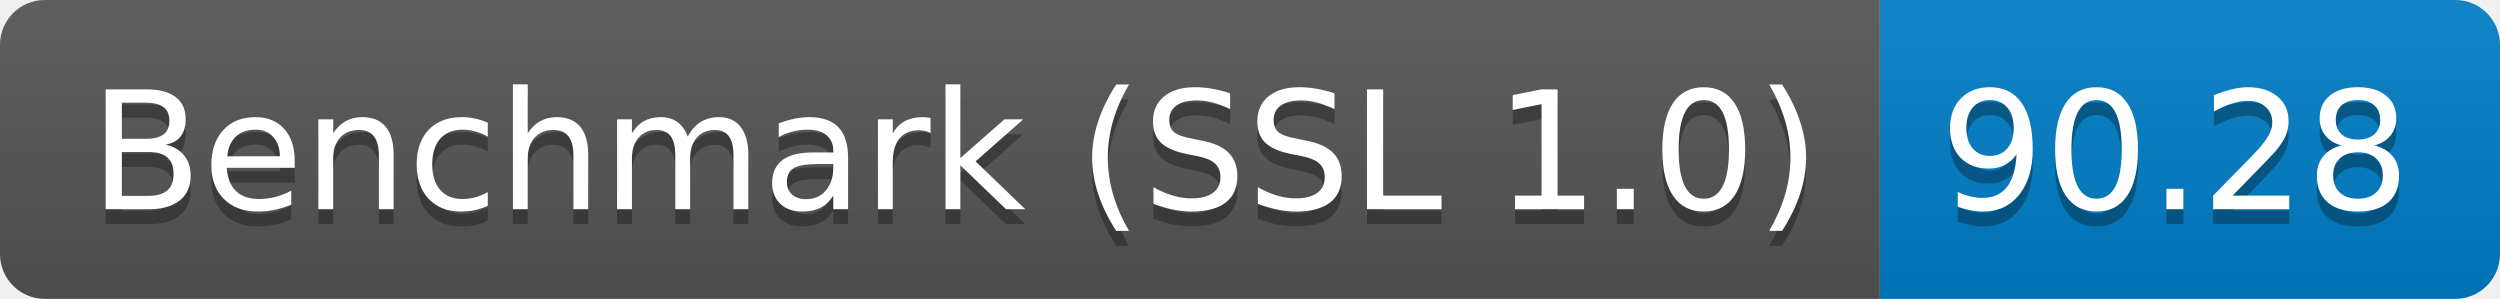
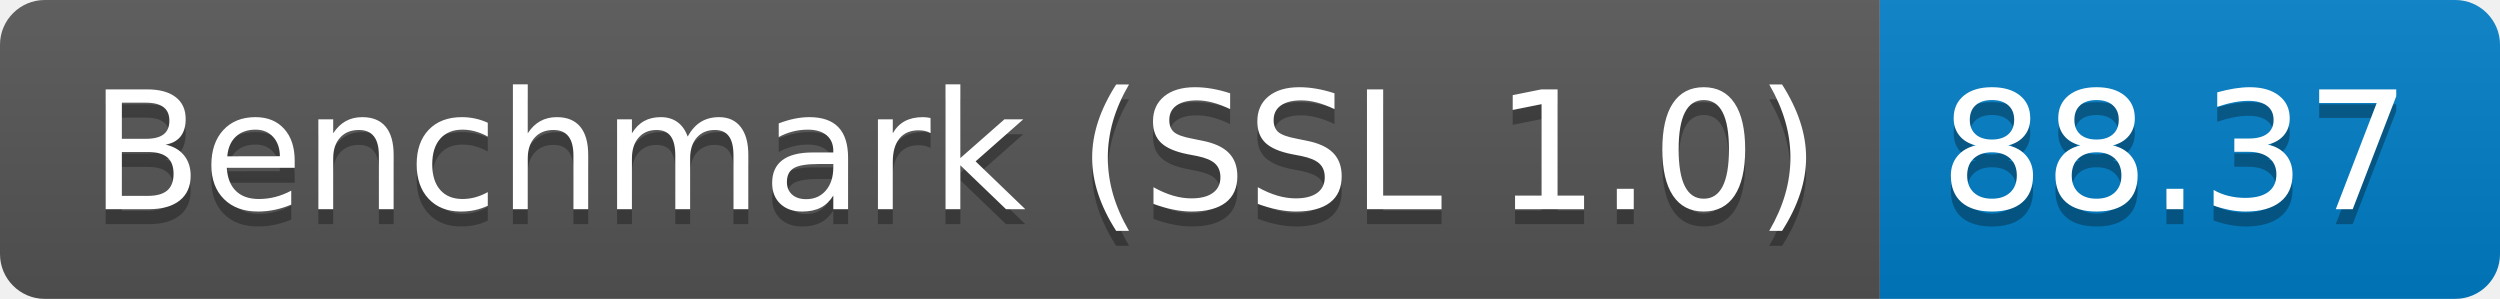
<svg xmlns="http://www.w3.org/2000/svg" height="20" width="167.3">
  <linearGradient id="smooth" x2="0" y2="100%">
    <stop offset="0" stop-color="#bbb" stop-opacity=".1" />
    <stop offset="1" stop-opacity=".1" />
  </linearGradient>
  <clipPath id="round">
    <rect fill="#fff" height="20" rx="3" width="167.3" />
  </clipPath>
  <g clip-path="url(#round)">
    <rect fill="#555" height="20" width="125.8" />
    <rect fill="#007ec6" height="20" width="41.5" x="125.8" />
    <rect fill="url(#smooth)" height="20" width="167.3" />
  </g>
  <g fill="#fff" font-family="DejaVu Sans,Verdana,Geneva,sans-serif" font-size="110" text-anchor="middle">
    <text fill="#010101" fill-opacity=".3" lengthAdjust="spacing" textLength="1158.0" transform="scale(0.1)" x="639.0" y="150">Benchmark (SSL 1.0)</text>
    <text lengthAdjust="spacing" textLength="1158.0" transform="scale(0.1)" x="639.0" y="140">Benchmark (SSL 1.0)</text>
-     <text fill="#010101" fill-opacity=".3" lengthAdjust="spacing" textLength="315.0" transform="scale(0.1)" x="1455.5" y="150">90.28</text>
-     <text lengthAdjust="spacing" textLength="315.0" transform="scale(0.1)" x="1455.5" y="140">90.28</text>
+     <text fill="#010101" fill-opacity=".3" lengthAdjust="spacing" textLength="315.0" transform="scale(0.1)" x="1455.5" y="150">88.37</text>
+     <text lengthAdjust="spacing" textLength="315.0" transform="scale(0.1)" x="1455.5" y="140">88.37</text>
  </g>
</svg>
